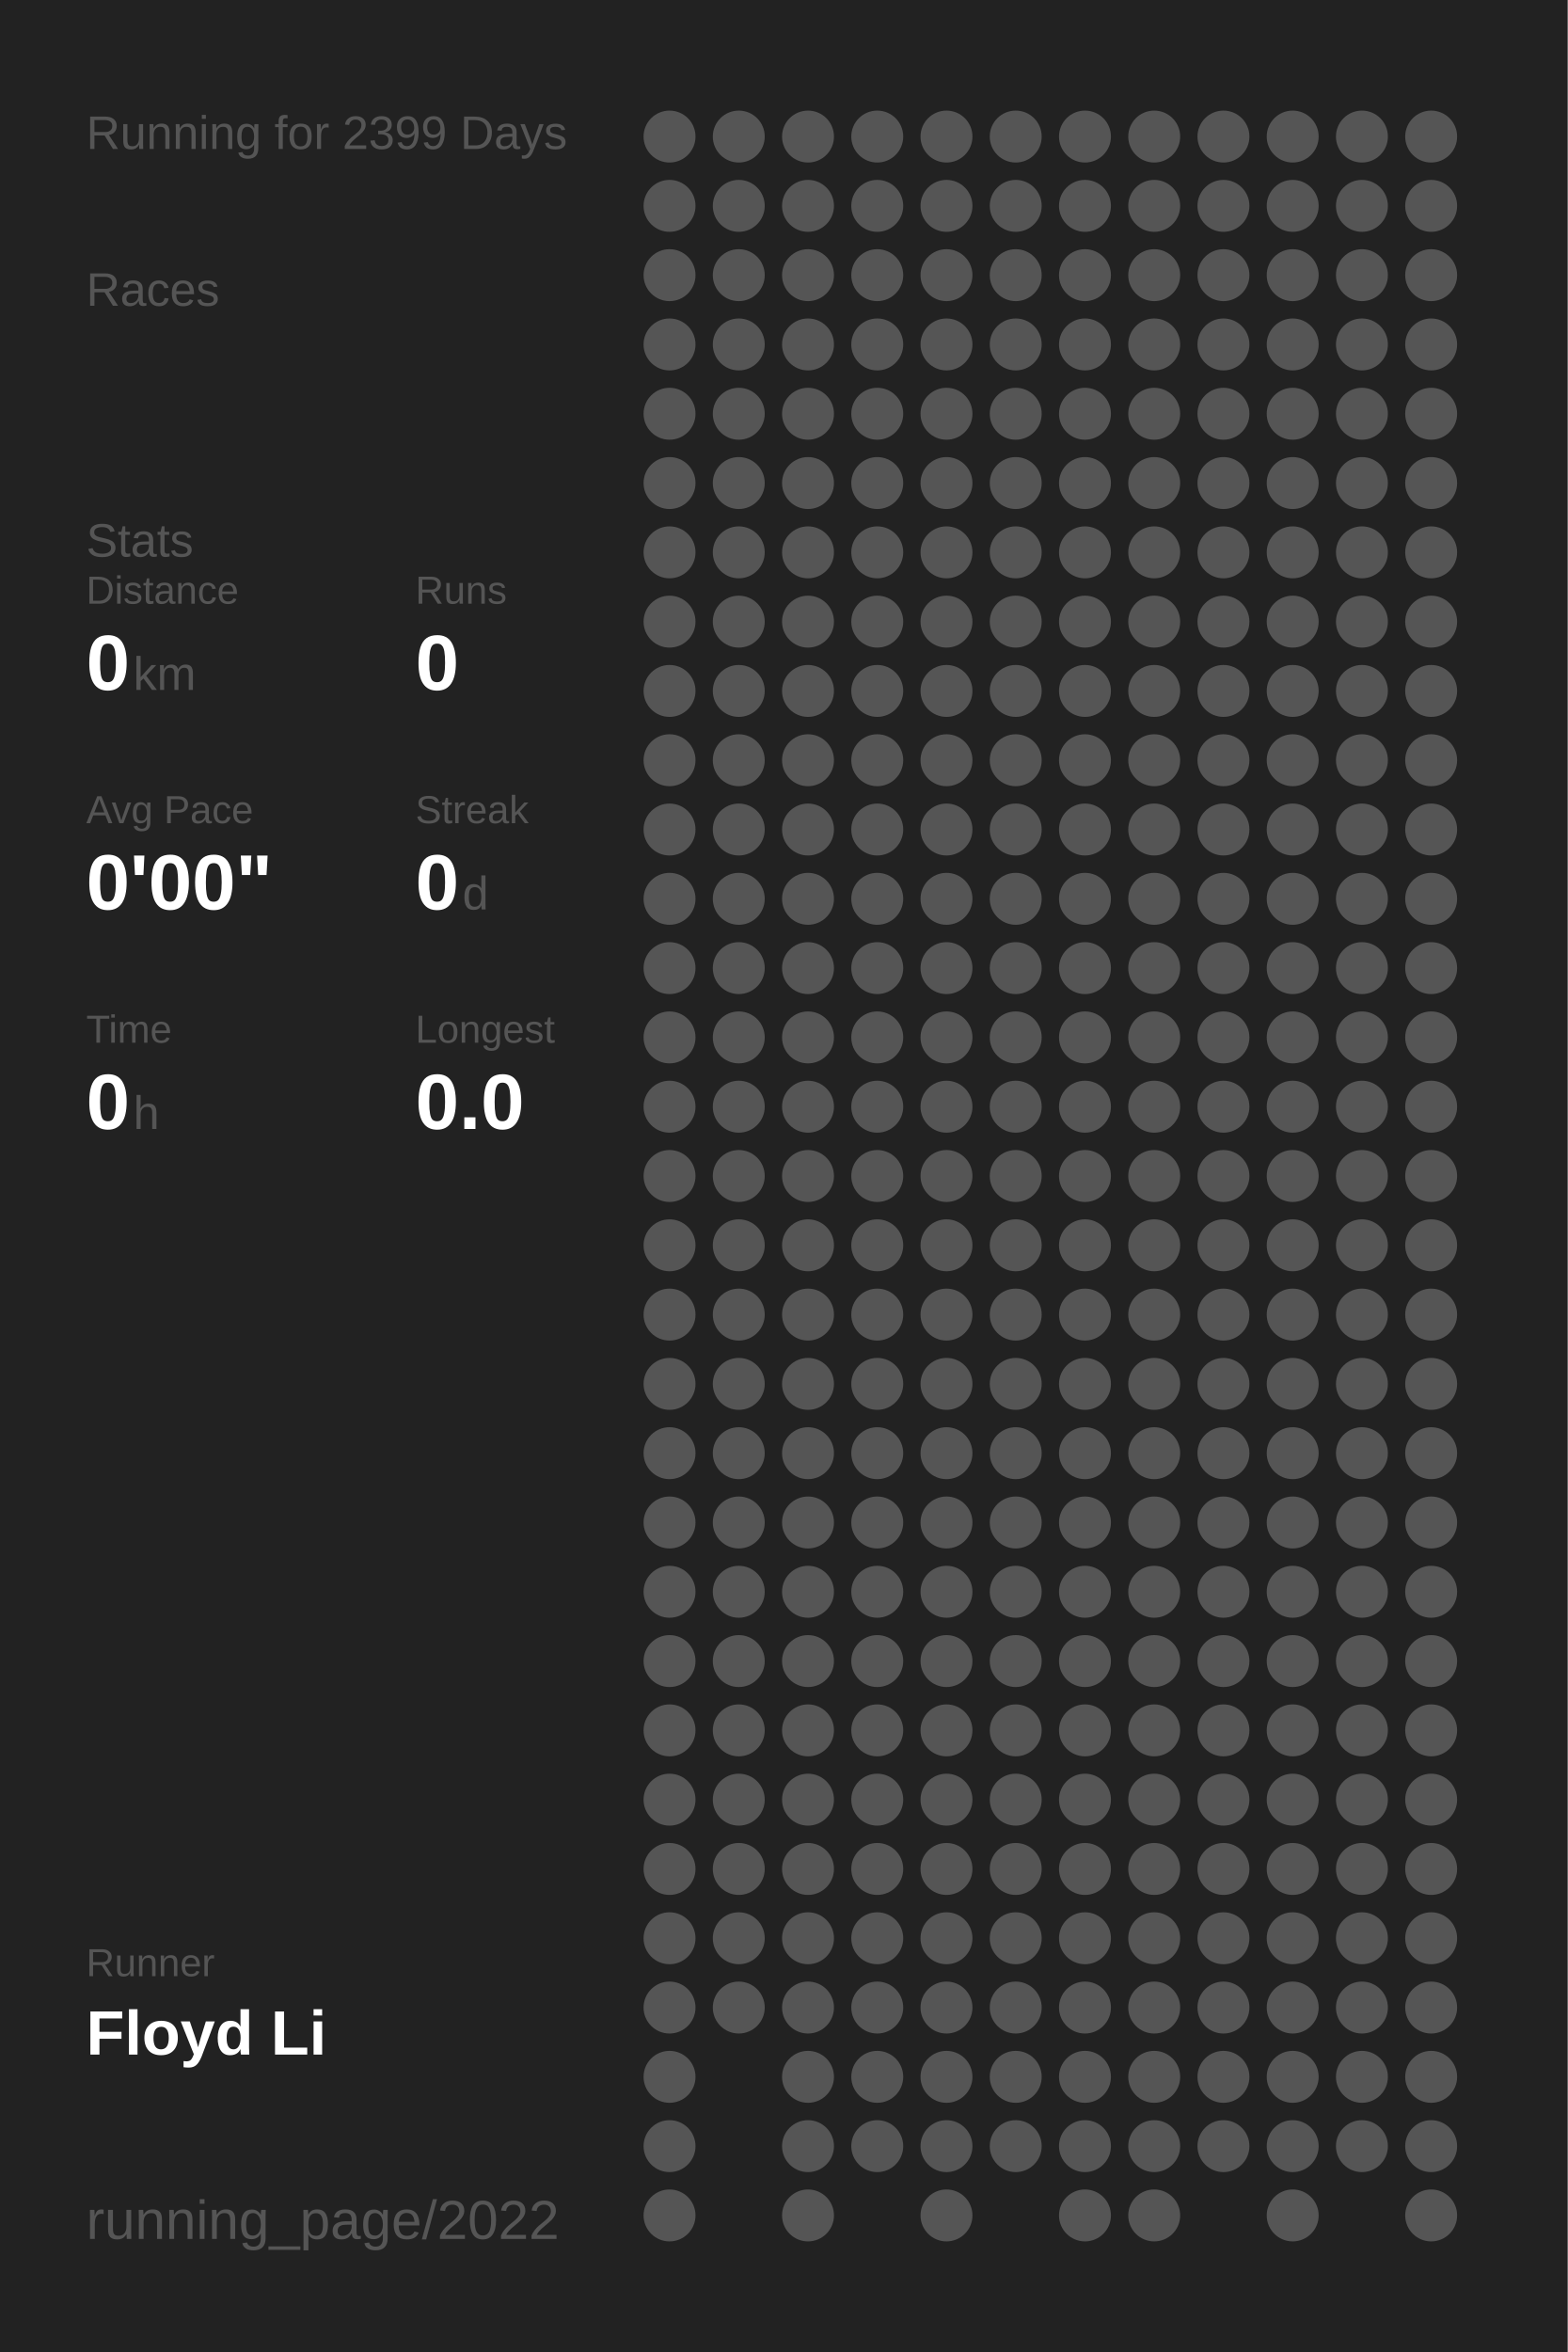
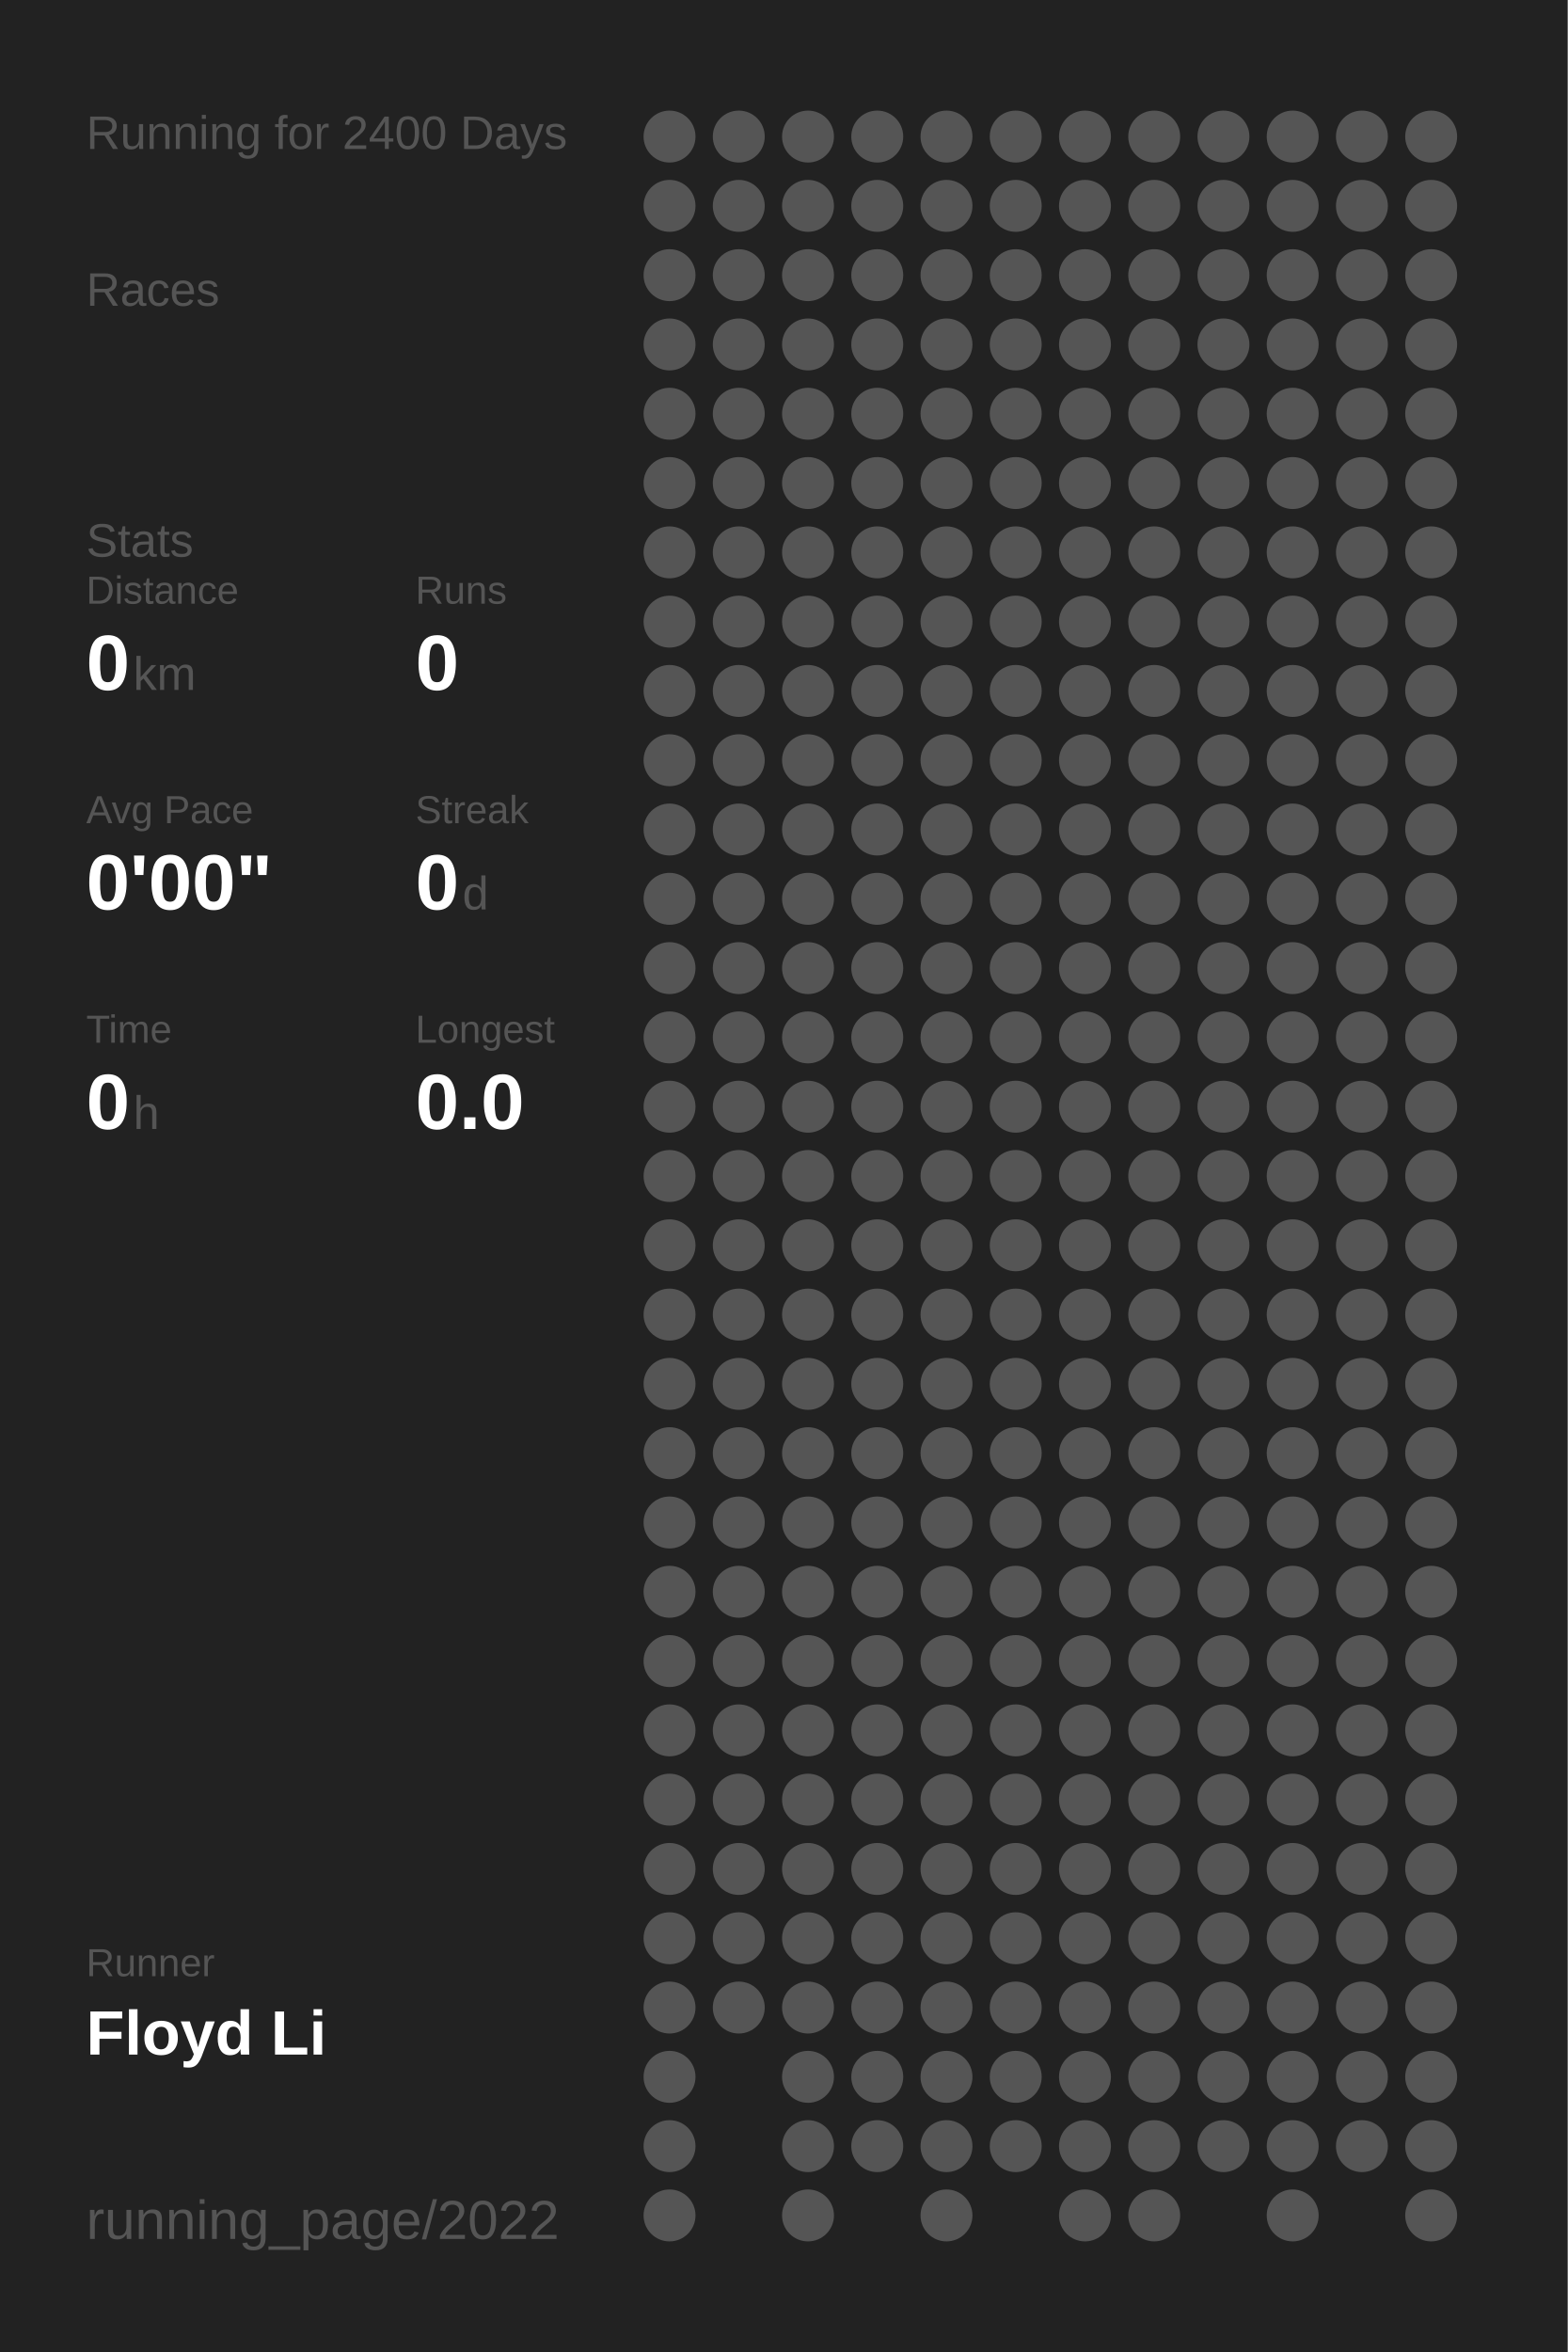
<svg xmlns="http://www.w3.org/2000/svg" baseProfile="full" height="300mm" version="1.1" viewBox="0,0,200,300" width="200mm">
  <defs />
  <rect fill="#222222" height="300" width="200" x="0" y="0" />
-   <text fill="#555555" style="font-size:6px; font-family:Arial;" x="11" y="19">Running for 2399 Days</text>
+   <text fill="#555555" style="font-size:6px; font-family:Arial;" x="11" y="19">Running for 2400 Days</text>
  <text fill="#555555" style="font-size:6px; font-family:Arial;" x="11" y="39">Races</text>
  <text fill="#555555" style="font-size:6px; font-family:Arial;" x="11" y="71">Stats</text>
  <text fill="#555555" style="font-size:5px; font-family:Arial;" x="11" y="77">Distance</text>
  <text fill="#FFFFFF" style="font-size:10px; font-family:Arial; font-weight:bold;" x="11" y="88">0</text>
  <text fill="#555555" style="font-size:6px; font-family:Arial;" x="17" y="88">km</text>
  <text fill="#555555" style="font-size:5px; font-family:Arial;" x="53" y="77">Runs</text>
  <text fill="#FFFFFF" style="font-size:10px; font-family:Arial; font-weight:bold;" x="53" y="88">0</text>
  <text fill="#555555" style="font-size:5px; font-family:Arial;" x="11" y="105">Avg Pace</text>
  <text fill="#FFFFFF" style="font-size:10px; font-family:Arial; font-weight:bold;" x="11" y="116">0'00"</text>
  <text fill="#555555" style="font-size:5px; font-family:Arial;" x="53" y="105">Streak</text>
  <text fill="#FFFFFF" style="font-size:10px; font-family:Arial; font-weight:bold;" x="53" y="116">0</text>
  <text fill="#555555" style="font-size:6px; font-family:Arial;" x="59" y="116">d</text>
  <text fill="#555555" style="font-size:5px; font-family:Arial;" x="11" y="133">Time</text>
  <text fill="#FFFFFF" style="font-size:10px; font-family:Arial; font-weight:bold;" x="11" y="144">0</text>
  <text fill="#555555" style="font-size:6px; font-family:Arial;" x="17" y="144">h</text>
  <text fill="#555555" style="font-size:5px; font-family:Arial;" x="53" y="133">Longest</text>
  <text fill="#FFFFFF" style="font-size:10px; font-family:Arial; font-weight:bold;" x="53" y="144">0.0</text>
  <text fill="#555555" style="font-size:5px; font-family:Arial;" x="11" y="252.065">Runner</text>
  <text fill="#FFFFFF" style="font-size:8px; font-family:Arial; font-weight:bold;" x="11" y="262.065">Floyd Li</text>
  <text fill="#555555" style="font-size:7px; font-family:Arial;" x="11" y="285.581">running_page/2022</text>
  <circle cx="85.417" cy="17.419" fill="#555555" r="3.312" />
  <circle cx="85.417" cy="26.258" fill="#555555" r="3.312" />
  <circle cx="85.417" cy="35.097" fill="#555555" r="3.312" />
  <circle cx="85.417" cy="43.935" fill="#555555" r="3.312" />
  <circle cx="85.417" cy="52.774" fill="#555555" r="3.312" />
  <circle cx="85.417" cy="61.613" fill="#555555" r="3.312" />
  <circle cx="85.417" cy="70.452" fill="#555555" r="3.312" />
  <circle cx="85.417" cy="79.29" fill="#555555" r="3.312" />
  <circle cx="85.417" cy="88.129" fill="#555555" r="3.312" />
  <circle cx="85.417" cy="96.968" fill="#555555" r="3.312" />
  <circle cx="85.417" cy="105.806" fill="#555555" r="3.312" />
  <circle cx="85.417" cy="114.645" fill="#555555" r="3.312" />
  <circle cx="85.417" cy="123.484" fill="#555555" r="3.312" />
  <circle cx="85.417" cy="132.323" fill="#555555" r="3.312" />
  <circle cx="85.417" cy="141.161" fill="#555555" r="3.312" />
  <circle cx="85.417" cy="150" fill="#555555" r="3.312" />
  <circle cx="85.417" cy="158.839" fill="#555555" r="3.312" />
  <circle cx="85.417" cy="167.677" fill="#555555" r="3.312" />
  <circle cx="85.417" cy="176.516" fill="#555555" r="3.312" />
  <circle cx="85.417" cy="185.355" fill="#555555" r="3.312" />
  <circle cx="85.417" cy="194.194" fill="#555555" r="3.312" />
  <circle cx="85.417" cy="203.032" fill="#555555" r="3.312" />
  <circle cx="85.417" cy="211.871" fill="#555555" r="3.312" />
  <circle cx="85.417" cy="220.71" fill="#555555" r="3.312" />
  <circle cx="85.417" cy="229.548" fill="#555555" r="3.312" />
  <circle cx="85.417" cy="238.387" fill="#555555" r="3.312" />
  <circle cx="85.417" cy="247.226" fill="#555555" r="3.312" />
  <circle cx="85.417" cy="256.065" fill="#555555" r="3.312" />
  <circle cx="85.417" cy="264.903" fill="#555555" r="3.312" />
  <circle cx="85.417" cy="273.742" fill="#555555" r="3.312" />
  <circle cx="85.417" cy="282.581" fill="#555555" r="3.312" />
  <circle cx="94.25" cy="17.419" fill="#555555" r="3.312" />
  <circle cx="94.25" cy="26.258" fill="#555555" r="3.312" />
  <circle cx="94.25" cy="35.097" fill="#555555" r="3.312" />
  <circle cx="94.25" cy="43.935" fill="#555555" r="3.312" />
  <circle cx="94.25" cy="52.774" fill="#555555" r="3.312" />
  <circle cx="94.25" cy="61.613" fill="#555555" r="3.312" />
  <circle cx="94.25" cy="70.452" fill="#555555" r="3.312" />
  <circle cx="94.25" cy="79.29" fill="#555555" r="3.312" />
  <circle cx="94.25" cy="88.129" fill="#555555" r="3.312" />
  <circle cx="94.25" cy="96.968" fill="#555555" r="3.312" />
  <circle cx="94.25" cy="105.806" fill="#555555" r="3.312" />
  <circle cx="94.25" cy="114.645" fill="#555555" r="3.312" />
  <circle cx="94.25" cy="123.484" fill="#555555" r="3.312" />
  <circle cx="94.25" cy="132.323" fill="#555555" r="3.312" />
  <circle cx="94.25" cy="141.161" fill="#555555" r="3.312" />
  <circle cx="94.25" cy="150" fill="#555555" r="3.312" />
  <circle cx="94.25" cy="158.839" fill="#555555" r="3.312" />
  <circle cx="94.25" cy="167.677" fill="#555555" r="3.312" />
  <circle cx="94.25" cy="176.516" fill="#555555" r="3.312" />
  <circle cx="94.25" cy="185.355" fill="#555555" r="3.312" />
  <circle cx="94.25" cy="194.194" fill="#555555" r="3.312" />
  <circle cx="94.25" cy="203.032" fill="#555555" r="3.312" />
  <circle cx="94.25" cy="211.871" fill="#555555" r="3.312" />
  <circle cx="94.25" cy="220.71" fill="#555555" r="3.312" />
  <circle cx="94.25" cy="229.548" fill="#555555" r="3.312" />
  <circle cx="94.25" cy="238.387" fill="#555555" r="3.312" />
  <circle cx="94.25" cy="247.226" fill="#555555" r="3.312" />
  <circle cx="94.25" cy="256.065" fill="#555555" r="3.312" />
  <circle cx="103.083" cy="17.419" fill="#555555" r="3.312" />
  <circle cx="103.083" cy="26.258" fill="#555555" r="3.312" />
  <circle cx="103.083" cy="35.097" fill="#555555" r="3.312" />
  <circle cx="103.083" cy="43.935" fill="#555555" r="3.312" />
  <circle cx="103.083" cy="52.774" fill="#555555" r="3.312" />
  <circle cx="103.083" cy="61.613" fill="#555555" r="3.312" />
  <circle cx="103.083" cy="70.452" fill="#555555" r="3.312" />
  <circle cx="103.083" cy="79.29" fill="#555555" r="3.312" />
  <circle cx="103.083" cy="88.129" fill="#555555" r="3.312" />
  <circle cx="103.083" cy="96.968" fill="#555555" r="3.312" />
  <circle cx="103.083" cy="105.806" fill="#555555" r="3.312" />
  <circle cx="103.083" cy="114.645" fill="#555555" r="3.312" />
  <circle cx="103.083" cy="123.484" fill="#555555" r="3.312" />
  <circle cx="103.083" cy="132.323" fill="#555555" r="3.312" />
  <circle cx="103.083" cy="141.161" fill="#555555" r="3.312" />
  <circle cx="103.083" cy="150" fill="#555555" r="3.312" />
  <circle cx="103.083" cy="158.839" fill="#555555" r="3.312" />
  <circle cx="103.083" cy="167.677" fill="#555555" r="3.312" />
  <circle cx="103.083" cy="176.516" fill="#555555" r="3.312" />
  <circle cx="103.083" cy="185.355" fill="#555555" r="3.312" />
  <circle cx="103.083" cy="194.194" fill="#555555" r="3.312" />
  <circle cx="103.083" cy="203.032" fill="#555555" r="3.312" />
  <circle cx="103.083" cy="211.871" fill="#555555" r="3.312" />
  <circle cx="103.083" cy="220.71" fill="#555555" r="3.312" />
  <circle cx="103.083" cy="229.548" fill="#555555" r="3.312" />
  <circle cx="103.083" cy="238.387" fill="#555555" r="3.312" />
  <circle cx="103.083" cy="247.226" fill="#555555" r="3.312" />
  <circle cx="103.083" cy="256.065" fill="#555555" r="3.312" />
  <circle cx="103.083" cy="264.903" fill="#555555" r="3.312" />
  <circle cx="103.083" cy="273.742" fill="#555555" r="3.312" />
  <circle cx="103.083" cy="282.581" fill="#555555" r="3.312" />
  <circle cx="111.917" cy="17.419" fill="#555555" r="3.312" />
  <circle cx="111.917" cy="26.258" fill="#555555" r="3.312" />
  <circle cx="111.917" cy="35.097" fill="#555555" r="3.312" />
  <circle cx="111.917" cy="43.935" fill="#555555" r="3.312" />
  <circle cx="111.917" cy="52.774" fill="#555555" r="3.312" />
  <circle cx="111.917" cy="61.613" fill="#555555" r="3.312" />
  <circle cx="111.917" cy="70.452" fill="#555555" r="3.312" />
  <circle cx="111.917" cy="79.29" fill="#555555" r="3.312" />
  <circle cx="111.917" cy="88.129" fill="#555555" r="3.312" />
  <circle cx="111.917" cy="96.968" fill="#555555" r="3.312" />
  <circle cx="111.917" cy="105.806" fill="#555555" r="3.312" />
  <circle cx="111.917" cy="114.645" fill="#555555" r="3.312" />
  <circle cx="111.917" cy="123.484" fill="#555555" r="3.312" />
  <circle cx="111.917" cy="132.323" fill="#555555" r="3.312" />
  <circle cx="111.917" cy="141.161" fill="#555555" r="3.312" />
  <circle cx="111.917" cy="150" fill="#555555" r="3.312" />
  <circle cx="111.917" cy="158.839" fill="#555555" r="3.312" />
  <circle cx="111.917" cy="167.677" fill="#555555" r="3.312" />
  <circle cx="111.917" cy="176.516" fill="#555555" r="3.312" />
  <circle cx="111.917" cy="185.355" fill="#555555" r="3.312" />
  <circle cx="111.917" cy="194.194" fill="#555555" r="3.312" />
  <circle cx="111.917" cy="203.032" fill="#555555" r="3.312" />
  <circle cx="111.917" cy="211.871" fill="#555555" r="3.312" />
  <circle cx="111.917" cy="220.71" fill="#555555" r="3.312" />
  <circle cx="111.917" cy="229.548" fill="#555555" r="3.312" />
  <circle cx="111.917" cy="238.387" fill="#555555" r="3.312" />
  <circle cx="111.917" cy="247.226" fill="#555555" r="3.312" />
  <circle cx="111.917" cy="256.065" fill="#555555" r="3.312" />
  <circle cx="111.917" cy="264.903" fill="#555555" r="3.312" />
  <circle cx="111.917" cy="273.742" fill="#555555" r="3.312" />
  <circle cx="120.75" cy="17.419" fill="#555555" r="3.312" />
  <circle cx="120.75" cy="26.258" fill="#555555" r="3.312" />
  <circle cx="120.75" cy="35.097" fill="#555555" r="3.312" />
  <circle cx="120.75" cy="43.935" fill="#555555" r="3.312" />
  <circle cx="120.75" cy="52.774" fill="#555555" r="3.312" />
  <circle cx="120.75" cy="61.613" fill="#555555" r="3.312" />
  <circle cx="120.75" cy="70.452" fill="#555555" r="3.312" />
  <circle cx="120.75" cy="79.29" fill="#555555" r="3.312" />
  <circle cx="120.75" cy="88.129" fill="#555555" r="3.312" />
  <circle cx="120.75" cy="96.968" fill="#555555" r="3.312" />
  <circle cx="120.75" cy="105.806" fill="#555555" r="3.312" />
  <circle cx="120.75" cy="114.645" fill="#555555" r="3.312" />
  <circle cx="120.75" cy="123.484" fill="#555555" r="3.312" />
  <circle cx="120.75" cy="132.323" fill="#555555" r="3.312" />
  <circle cx="120.75" cy="141.161" fill="#555555" r="3.312" />
  <circle cx="120.75" cy="150" fill="#555555" r="3.312" />
  <circle cx="120.75" cy="158.839" fill="#555555" r="3.312" />
  <circle cx="120.75" cy="167.677" fill="#555555" r="3.312" />
  <circle cx="120.75" cy="176.516" fill="#555555" r="3.312" />
  <circle cx="120.75" cy="185.355" fill="#555555" r="3.312" />
  <circle cx="120.75" cy="194.194" fill="#555555" r="3.312" />
  <circle cx="120.75" cy="203.032" fill="#555555" r="3.312" />
  <circle cx="120.75" cy="211.871" fill="#555555" r="3.312" />
  <circle cx="120.75" cy="220.71" fill="#555555" r="3.312" />
  <circle cx="120.75" cy="229.548" fill="#555555" r="3.312" />
  <circle cx="120.75" cy="238.387" fill="#555555" r="3.312" />
  <circle cx="120.75" cy="247.226" fill="#555555" r="3.312" />
  <circle cx="120.75" cy="256.065" fill="#555555" r="3.312" />
  <circle cx="120.75" cy="264.903" fill="#555555" r="3.312" />
  <circle cx="120.75" cy="273.742" fill="#555555" r="3.312" />
  <circle cx="120.75" cy="282.581" fill="#555555" r="3.312" />
  <circle cx="129.583" cy="17.419" fill="#555555" r="3.312" />
  <circle cx="129.583" cy="26.258" fill="#555555" r="3.312" />
  <circle cx="129.583" cy="35.097" fill="#555555" r="3.312" />
  <circle cx="129.583" cy="43.935" fill="#555555" r="3.312" />
  <circle cx="129.583" cy="52.774" fill="#555555" r="3.312" />
  <circle cx="129.583" cy="61.613" fill="#555555" r="3.312" />
  <circle cx="129.583" cy="70.452" fill="#555555" r="3.312" />
  <circle cx="129.583" cy="79.29" fill="#555555" r="3.312" />
  <circle cx="129.583" cy="88.129" fill="#555555" r="3.312" />
  <circle cx="129.583" cy="96.968" fill="#555555" r="3.312" />
  <circle cx="129.583" cy="105.806" fill="#555555" r="3.312" />
  <circle cx="129.583" cy="114.645" fill="#555555" r="3.312" />
  <circle cx="129.583" cy="123.484" fill="#555555" r="3.312" />
  <circle cx="129.583" cy="132.323" fill="#555555" r="3.312" />
  <circle cx="129.583" cy="141.161" fill="#555555" r="3.312" />
  <circle cx="129.583" cy="150" fill="#555555" r="3.312" />
  <circle cx="129.583" cy="158.839" fill="#555555" r="3.312" />
  <circle cx="129.583" cy="167.677" fill="#555555" r="3.312" />
  <circle cx="129.583" cy="176.516" fill="#555555" r="3.312" />
  <circle cx="129.583" cy="185.355" fill="#555555" r="3.312" />
  <circle cx="129.583" cy="194.194" fill="#555555" r="3.312" />
  <circle cx="129.583" cy="203.032" fill="#555555" r="3.312" />
  <circle cx="129.583" cy="211.871" fill="#555555" r="3.312" />
  <circle cx="129.583" cy="220.71" fill="#555555" r="3.312" />
  <circle cx="129.583" cy="229.548" fill="#555555" r="3.312" />
  <circle cx="129.583" cy="238.387" fill="#555555" r="3.312" />
  <circle cx="129.583" cy="247.226" fill="#555555" r="3.312" />
  <circle cx="129.583" cy="256.065" fill="#555555" r="3.312" />
  <circle cx="129.583" cy="264.903" fill="#555555" r="3.312" />
  <circle cx="129.583" cy="273.742" fill="#555555" r="3.312" />
  <circle cx="138.417" cy="17.419" fill="#555555" r="3.312" />
  <circle cx="138.417" cy="26.258" fill="#555555" r="3.312" />
  <circle cx="138.417" cy="35.097" fill="#555555" r="3.312" />
  <circle cx="138.417" cy="43.935" fill="#555555" r="3.312" />
  <circle cx="138.417" cy="52.774" fill="#555555" r="3.312" />
  <circle cx="138.417" cy="61.613" fill="#555555" r="3.312" />
  <circle cx="138.417" cy="70.452" fill="#555555" r="3.312" />
  <circle cx="138.417" cy="79.29" fill="#555555" r="3.312" />
  <circle cx="138.417" cy="88.129" fill="#555555" r="3.312" />
  <circle cx="138.417" cy="96.968" fill="#555555" r="3.312" />
  <circle cx="138.417" cy="105.806" fill="#555555" r="3.312" />
  <circle cx="138.417" cy="114.645" fill="#555555" r="3.312" />
  <circle cx="138.417" cy="123.484" fill="#555555" r="3.312" />
  <circle cx="138.417" cy="132.323" fill="#555555" r="3.312" />
  <circle cx="138.417" cy="141.161" fill="#555555" r="3.312" />
  <circle cx="138.417" cy="150" fill="#555555" r="3.312" />
  <circle cx="138.417" cy="158.839" fill="#555555" r="3.312" />
  <circle cx="138.417" cy="167.677" fill="#555555" r="3.312" />
  <circle cx="138.417" cy="176.516" fill="#555555" r="3.312" />
  <circle cx="138.417" cy="185.355" fill="#555555" r="3.312" />
  <circle cx="138.417" cy="194.194" fill="#555555" r="3.312" />
  <circle cx="138.417" cy="203.032" fill="#555555" r="3.312" />
  <circle cx="138.417" cy="211.871" fill="#555555" r="3.312" />
  <circle cx="138.417" cy="220.71" fill="#555555" r="3.312" />
  <circle cx="138.417" cy="229.548" fill="#555555" r="3.312" />
  <circle cx="138.417" cy="238.387" fill="#555555" r="3.312" />
  <circle cx="138.417" cy="247.226" fill="#555555" r="3.312" />
  <circle cx="138.417" cy="256.065" fill="#555555" r="3.312" />
  <circle cx="138.417" cy="264.903" fill="#555555" r="3.312" />
  <circle cx="138.417" cy="273.742" fill="#555555" r="3.312" />
  <circle cx="138.417" cy="282.581" fill="#555555" r="3.312" />
  <circle cx="147.25" cy="17.419" fill="#555555" r="3.312" />
  <circle cx="147.25" cy="26.258" fill="#555555" r="3.312" />
  <circle cx="147.25" cy="35.097" fill="#555555" r="3.312" />
  <circle cx="147.25" cy="43.935" fill="#555555" r="3.312" />
  <circle cx="147.25" cy="52.774" fill="#555555" r="3.312" />
  <circle cx="147.25" cy="61.613" fill="#555555" r="3.312" />
  <circle cx="147.25" cy="70.452" fill="#555555" r="3.312" />
  <circle cx="147.25" cy="79.29" fill="#555555" r="3.312" />
  <circle cx="147.25" cy="88.129" fill="#555555" r="3.312" />
  <circle cx="147.25" cy="96.968" fill="#555555" r="3.312" />
  <circle cx="147.25" cy="105.806" fill="#555555" r="3.312" />
  <circle cx="147.25" cy="114.645" fill="#555555" r="3.312" />
  <circle cx="147.25" cy="123.484" fill="#555555" r="3.312" />
  <circle cx="147.25" cy="132.323" fill="#555555" r="3.312" />
  <circle cx="147.25" cy="141.161" fill="#555555" r="3.312" />
  <circle cx="147.25" cy="150" fill="#555555" r="3.312" />
  <circle cx="147.25" cy="158.839" fill="#555555" r="3.312" />
  <circle cx="147.25" cy="167.677" fill="#555555" r="3.312" />
  <circle cx="147.25" cy="176.516" fill="#555555" r="3.312" />
  <circle cx="147.25" cy="185.355" fill="#555555" r="3.312" />
  <circle cx="147.25" cy="194.194" fill="#555555" r="3.312" />
  <circle cx="147.25" cy="203.032" fill="#555555" r="3.312" />
  <circle cx="147.25" cy="211.871" fill="#555555" r="3.312" />
  <circle cx="147.25" cy="220.71" fill="#555555" r="3.312" />
  <circle cx="147.25" cy="229.548" fill="#555555" r="3.312" />
  <circle cx="147.25" cy="238.387" fill="#555555" r="3.312" />
  <circle cx="147.25" cy="247.226" fill="#555555" r="3.312" />
  <circle cx="147.25" cy="256.065" fill="#555555" r="3.312" />
  <circle cx="147.25" cy="264.903" fill="#555555" r="3.312" />
  <circle cx="147.25" cy="273.742" fill="#555555" r="3.312" />
  <circle cx="147.25" cy="282.581" fill="#555555" r="3.312" />
  <circle cx="156.083" cy="17.419" fill="#555555" r="3.312" />
  <circle cx="156.083" cy="26.258" fill="#555555" r="3.312" />
  <circle cx="156.083" cy="35.097" fill="#555555" r="3.312" />
  <circle cx="156.083" cy="43.935" fill="#555555" r="3.312" />
  <circle cx="156.083" cy="52.774" fill="#555555" r="3.312" />
  <circle cx="156.083" cy="61.613" fill="#555555" r="3.312" />
  <circle cx="156.083" cy="70.452" fill="#555555" r="3.312" />
  <circle cx="156.083" cy="79.29" fill="#555555" r="3.312" />
  <circle cx="156.083" cy="88.129" fill="#555555" r="3.312" />
  <circle cx="156.083" cy="96.968" fill="#555555" r="3.312" />
  <circle cx="156.083" cy="105.806" fill="#555555" r="3.312" />
  <circle cx="156.083" cy="114.645" fill="#555555" r="3.312" />
  <circle cx="156.083" cy="123.484" fill="#555555" r="3.312" />
  <circle cx="156.083" cy="132.323" fill="#555555" r="3.312" />
  <circle cx="156.083" cy="141.161" fill="#555555" r="3.312" />
  <circle cx="156.083" cy="150" fill="#555555" r="3.312" />
  <circle cx="156.083" cy="158.839" fill="#555555" r="3.312" />
  <circle cx="156.083" cy="167.677" fill="#555555" r="3.312" />
  <circle cx="156.083" cy="176.516" fill="#555555" r="3.312" />
  <circle cx="156.083" cy="185.355" fill="#555555" r="3.312" />
  <circle cx="156.083" cy="194.194" fill="#555555" r="3.312" />
  <circle cx="156.083" cy="203.032" fill="#555555" r="3.312" />
  <circle cx="156.083" cy="211.871" fill="#555555" r="3.312" />
  <circle cx="156.083" cy="220.71" fill="#555555" r="3.312" />
  <circle cx="156.083" cy="229.548" fill="#555555" r="3.312" />
  <circle cx="156.083" cy="238.387" fill="#555555" r="3.312" />
  <circle cx="156.083" cy="247.226" fill="#555555" r="3.312" />
  <circle cx="156.083" cy="256.065" fill="#555555" r="3.312" />
  <circle cx="156.083" cy="264.903" fill="#555555" r="3.312" />
  <circle cx="156.083" cy="273.742" fill="#555555" r="3.312" />
  <circle cx="164.917" cy="17.419" fill="#555555" r="3.312" />
  <circle cx="164.917" cy="26.258" fill="#555555" r="3.312" />
  <circle cx="164.917" cy="35.097" fill="#555555" r="3.312" />
  <circle cx="164.917" cy="43.935" fill="#555555" r="3.312" />
  <circle cx="164.917" cy="52.774" fill="#555555" r="3.312" />
  <circle cx="164.917" cy="61.613" fill="#555555" r="3.312" />
  <circle cx="164.917" cy="70.452" fill="#555555" r="3.312" />
  <circle cx="164.917" cy="79.29" fill="#555555" r="3.312" />
  <circle cx="164.917" cy="88.129" fill="#555555" r="3.312" />
  <circle cx="164.917" cy="96.968" fill="#555555" r="3.312" />
  <circle cx="164.917" cy="105.806" fill="#555555" r="3.312" />
  <circle cx="164.917" cy="114.645" fill="#555555" r="3.312" />
  <circle cx="164.917" cy="123.484" fill="#555555" r="3.312" />
  <circle cx="164.917" cy="132.323" fill="#555555" r="3.312" />
  <circle cx="164.917" cy="141.161" fill="#555555" r="3.312" />
  <circle cx="164.917" cy="150" fill="#555555" r="3.312" />
  <circle cx="164.917" cy="158.839" fill="#555555" r="3.312" />
  <circle cx="164.917" cy="167.677" fill="#555555" r="3.312" />
  <circle cx="164.917" cy="176.516" fill="#555555" r="3.312" />
  <circle cx="164.917" cy="185.355" fill="#555555" r="3.312" />
  <circle cx="164.917" cy="194.194" fill="#555555" r="3.312" />
  <circle cx="164.917" cy="203.032" fill="#555555" r="3.312" />
  <circle cx="164.917" cy="211.871" fill="#555555" r="3.312" />
  <circle cx="164.917" cy="220.71" fill="#555555" r="3.312" />
  <circle cx="164.917" cy="229.548" fill="#555555" r="3.312" />
  <circle cx="164.917" cy="238.387" fill="#555555" r="3.312" />
  <circle cx="164.917" cy="247.226" fill="#555555" r="3.312" />
  <circle cx="164.917" cy="256.065" fill="#555555" r="3.312" />
  <circle cx="164.917" cy="264.903" fill="#555555" r="3.312" />
  <circle cx="164.917" cy="273.742" fill="#555555" r="3.312" />
  <circle cx="164.917" cy="282.581" fill="#555555" r="3.312" />
  <circle cx="173.75" cy="17.419" fill="#555555" r="3.312" />
  <circle cx="173.75" cy="26.258" fill="#555555" r="3.312" />
  <circle cx="173.75" cy="35.097" fill="#555555" r="3.312" />
  <circle cx="173.75" cy="43.935" fill="#555555" r="3.312" />
  <circle cx="173.75" cy="52.774" fill="#555555" r="3.312" />
  <circle cx="173.75" cy="61.613" fill="#555555" r="3.312" />
  <circle cx="173.75" cy="70.452" fill="#555555" r="3.312" />
  <circle cx="173.75" cy="79.29" fill="#555555" r="3.312" />
  <circle cx="173.75" cy="88.129" fill="#555555" r="3.312" />
  <circle cx="173.75" cy="96.968" fill="#555555" r="3.312" />
  <circle cx="173.75" cy="105.806" fill="#555555" r="3.312" />
  <circle cx="173.75" cy="114.645" fill="#555555" r="3.312" />
  <circle cx="173.75" cy="123.484" fill="#555555" r="3.312" />
  <circle cx="173.75" cy="132.323" fill="#555555" r="3.312" />
  <circle cx="173.75" cy="141.161" fill="#555555" r="3.312" />
  <circle cx="173.75" cy="150" fill="#555555" r="3.312" />
  <circle cx="173.75" cy="158.839" fill="#555555" r="3.312" />
  <circle cx="173.75" cy="167.677" fill="#555555" r="3.312" />
  <circle cx="173.75" cy="176.516" fill="#555555" r="3.312" />
  <circle cx="173.75" cy="185.355" fill="#555555" r="3.312" />
  <circle cx="173.75" cy="194.194" fill="#555555" r="3.312" />
  <circle cx="173.75" cy="203.032" fill="#555555" r="3.312" />
  <circle cx="173.75" cy="211.871" fill="#555555" r="3.312" />
  <circle cx="173.75" cy="220.71" fill="#555555" r="3.312" />
  <circle cx="173.75" cy="229.548" fill="#555555" r="3.312" />
  <circle cx="173.75" cy="238.387" fill="#555555" r="3.312" />
  <circle cx="173.75" cy="247.226" fill="#555555" r="3.312" />
  <circle cx="173.75" cy="256.065" fill="#555555" r="3.312" />
  <circle cx="173.75" cy="264.903" fill="#555555" r="3.312" />
  <circle cx="173.75" cy="273.742" fill="#555555" r="3.312" />
  <circle cx="182.583" cy="17.419" fill="#555555" r="3.312" />
  <circle cx="182.583" cy="26.258" fill="#555555" r="3.312" />
  <circle cx="182.583" cy="35.097" fill="#555555" r="3.312" />
  <circle cx="182.583" cy="43.935" fill="#555555" r="3.312" />
  <circle cx="182.583" cy="52.774" fill="#555555" r="3.312" />
  <circle cx="182.583" cy="61.613" fill="#555555" r="3.312" />
  <circle cx="182.583" cy="70.452" fill="#555555" r="3.312" />
  <circle cx="182.583" cy="79.29" fill="#555555" r="3.312" />
  <circle cx="182.583" cy="88.129" fill="#555555" r="3.312" />
  <circle cx="182.583" cy="96.968" fill="#555555" r="3.312" />
  <circle cx="182.583" cy="105.806" fill="#555555" r="3.312" />
  <circle cx="182.583" cy="114.645" fill="#555555" r="3.312" />
  <circle cx="182.583" cy="123.484" fill="#555555" r="3.312" />
  <circle cx="182.583" cy="132.323" fill="#555555" r="3.312" />
  <circle cx="182.583" cy="141.161" fill="#555555" r="3.312" />
  <circle cx="182.583" cy="150" fill="#555555" r="3.312" />
  <circle cx="182.583" cy="158.839" fill="#555555" r="3.312" />
  <circle cx="182.583" cy="167.677" fill="#555555" r="3.312" />
  <circle cx="182.583" cy="176.516" fill="#555555" r="3.312" />
  <circle cx="182.583" cy="185.355" fill="#555555" r="3.312" />
  <circle cx="182.583" cy="194.194" fill="#555555" r="3.312" />
  <circle cx="182.583" cy="203.032" fill="#555555" r="3.312" />
  <circle cx="182.583" cy="211.871" fill="#555555" r="3.312" />
  <circle cx="182.583" cy="220.71" fill="#555555" r="3.312" />
  <circle cx="182.583" cy="229.548" fill="#555555" r="3.312" />
  <circle cx="182.583" cy="238.387" fill="#555555" r="3.312" />
  <circle cx="182.583" cy="247.226" fill="#555555" r="3.312" />
  <circle cx="182.583" cy="256.065" fill="#555555" r="3.312" />
  <circle cx="182.583" cy="264.903" fill="#555555" r="3.312" />
  <circle cx="182.583" cy="273.742" fill="#555555" r="3.312" />
  <circle cx="182.583" cy="282.581" fill="#555555" r="3.312" />
</svg>
